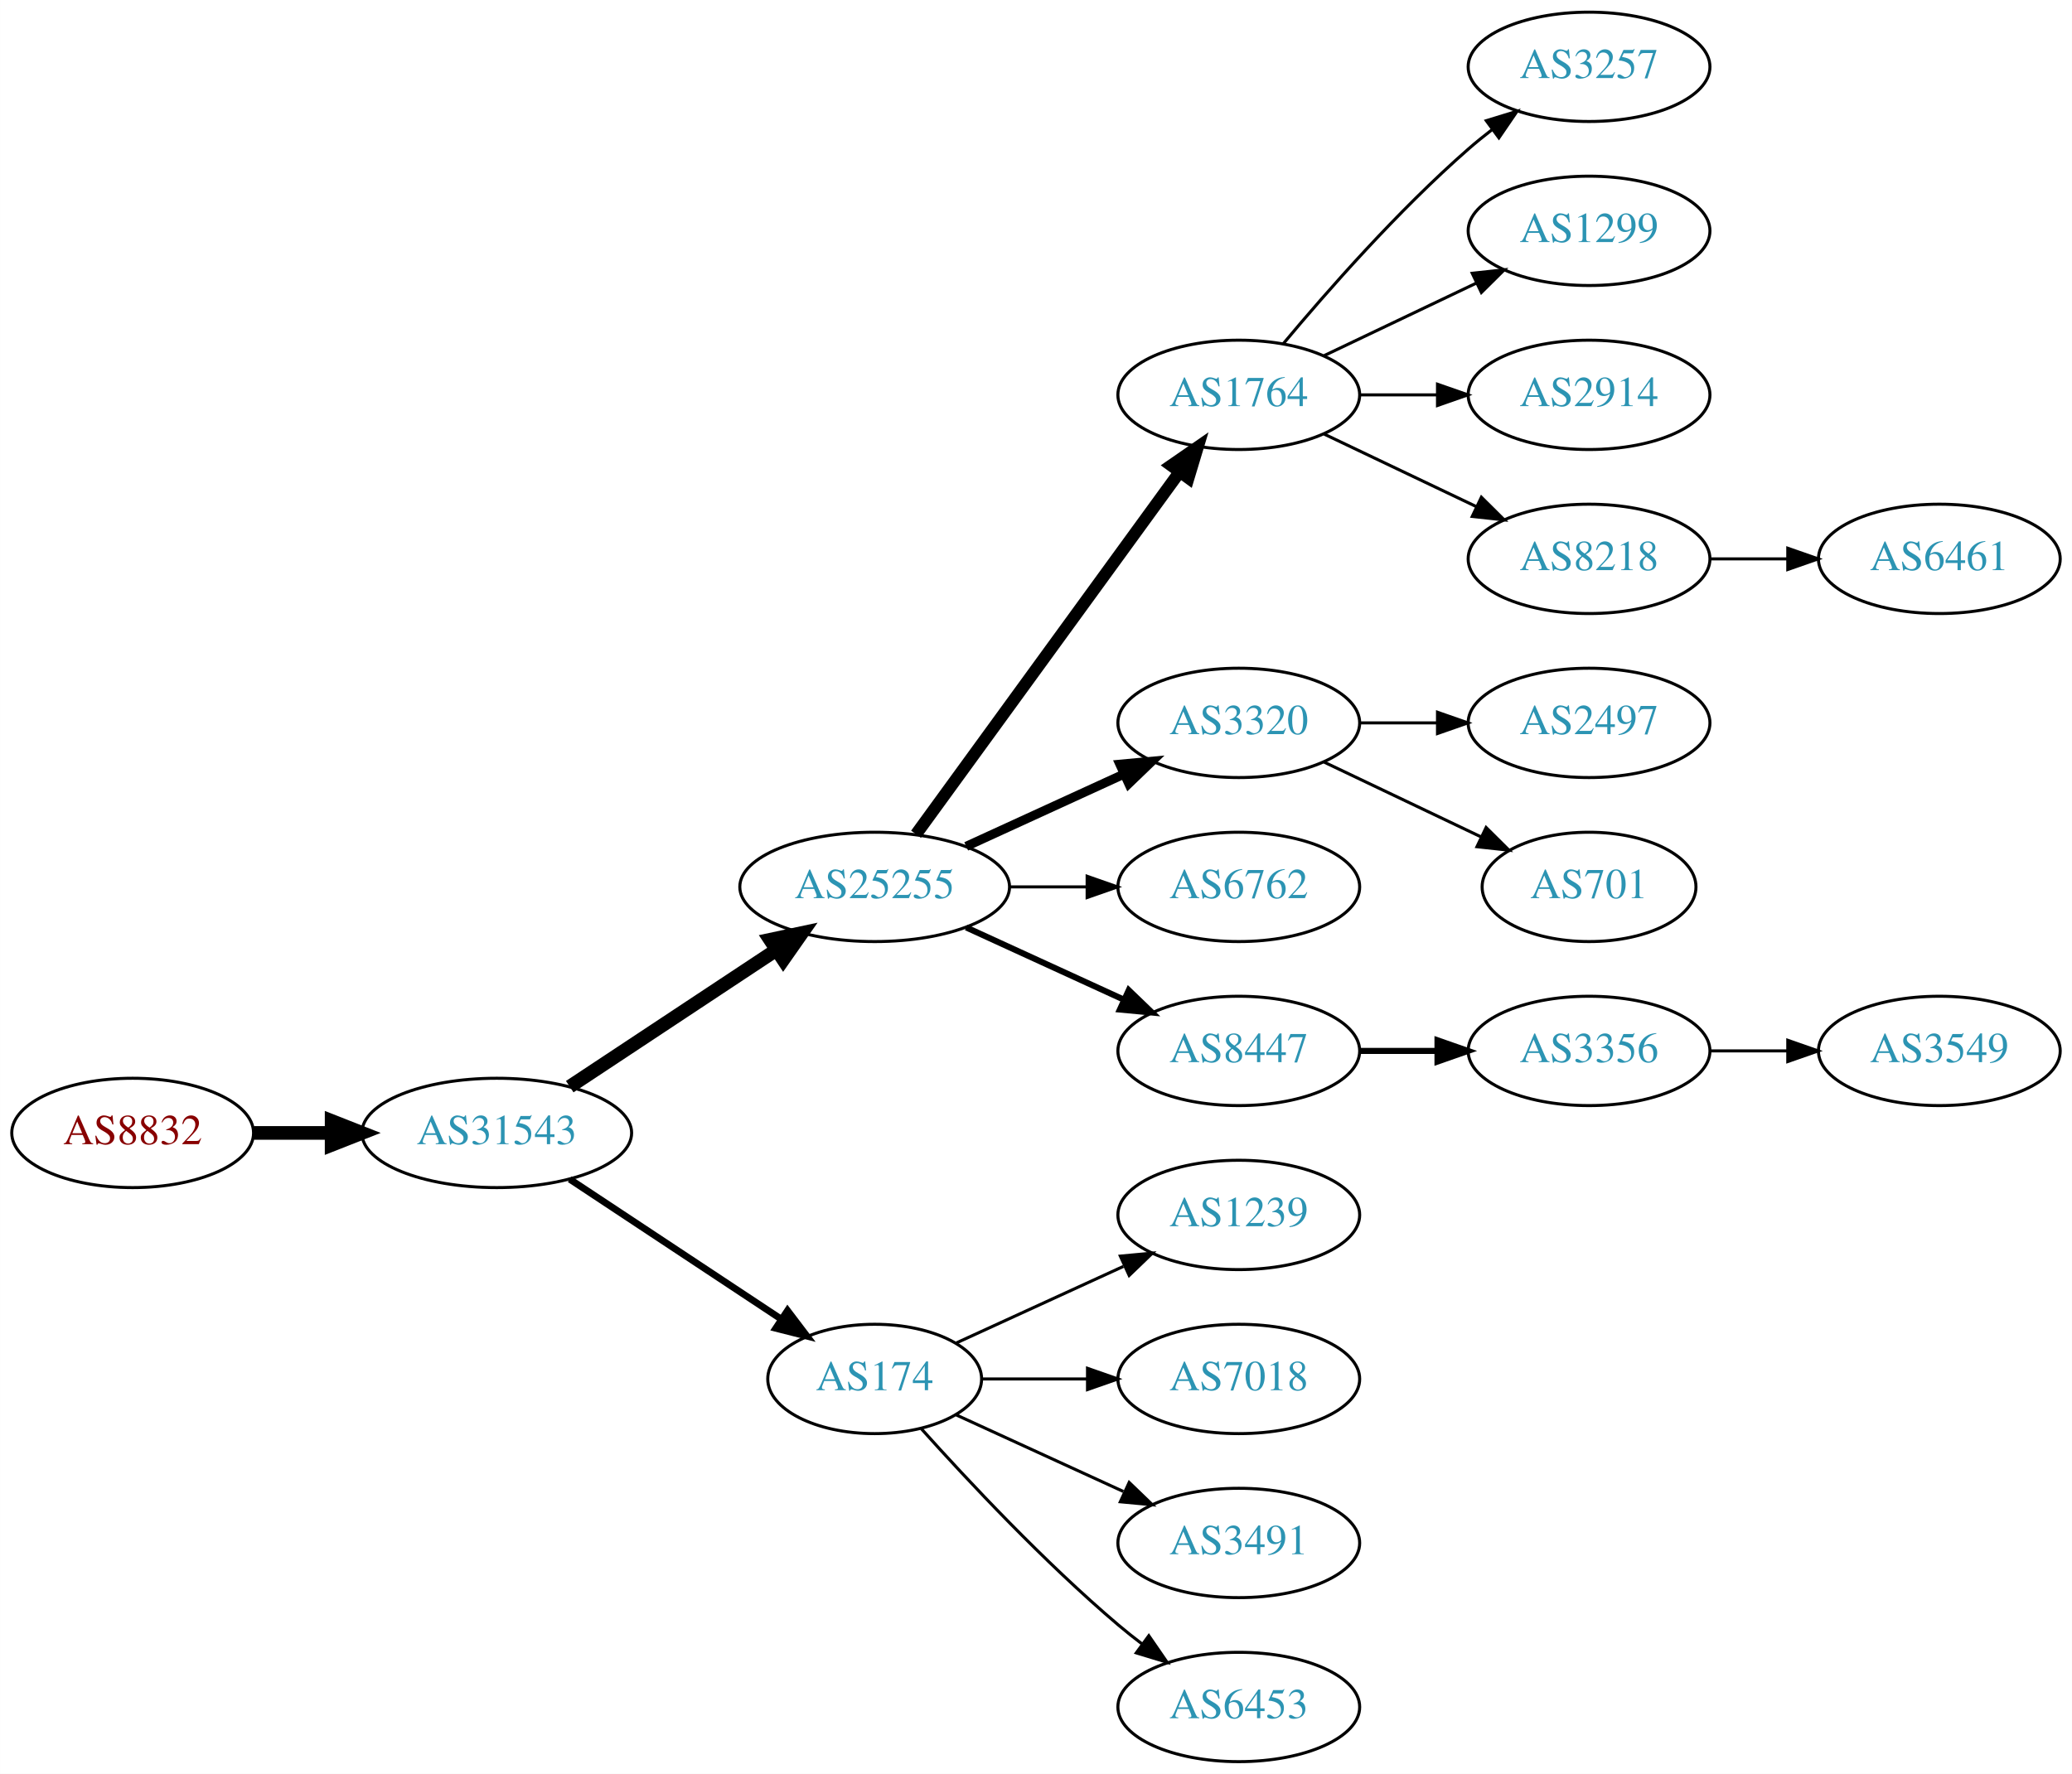
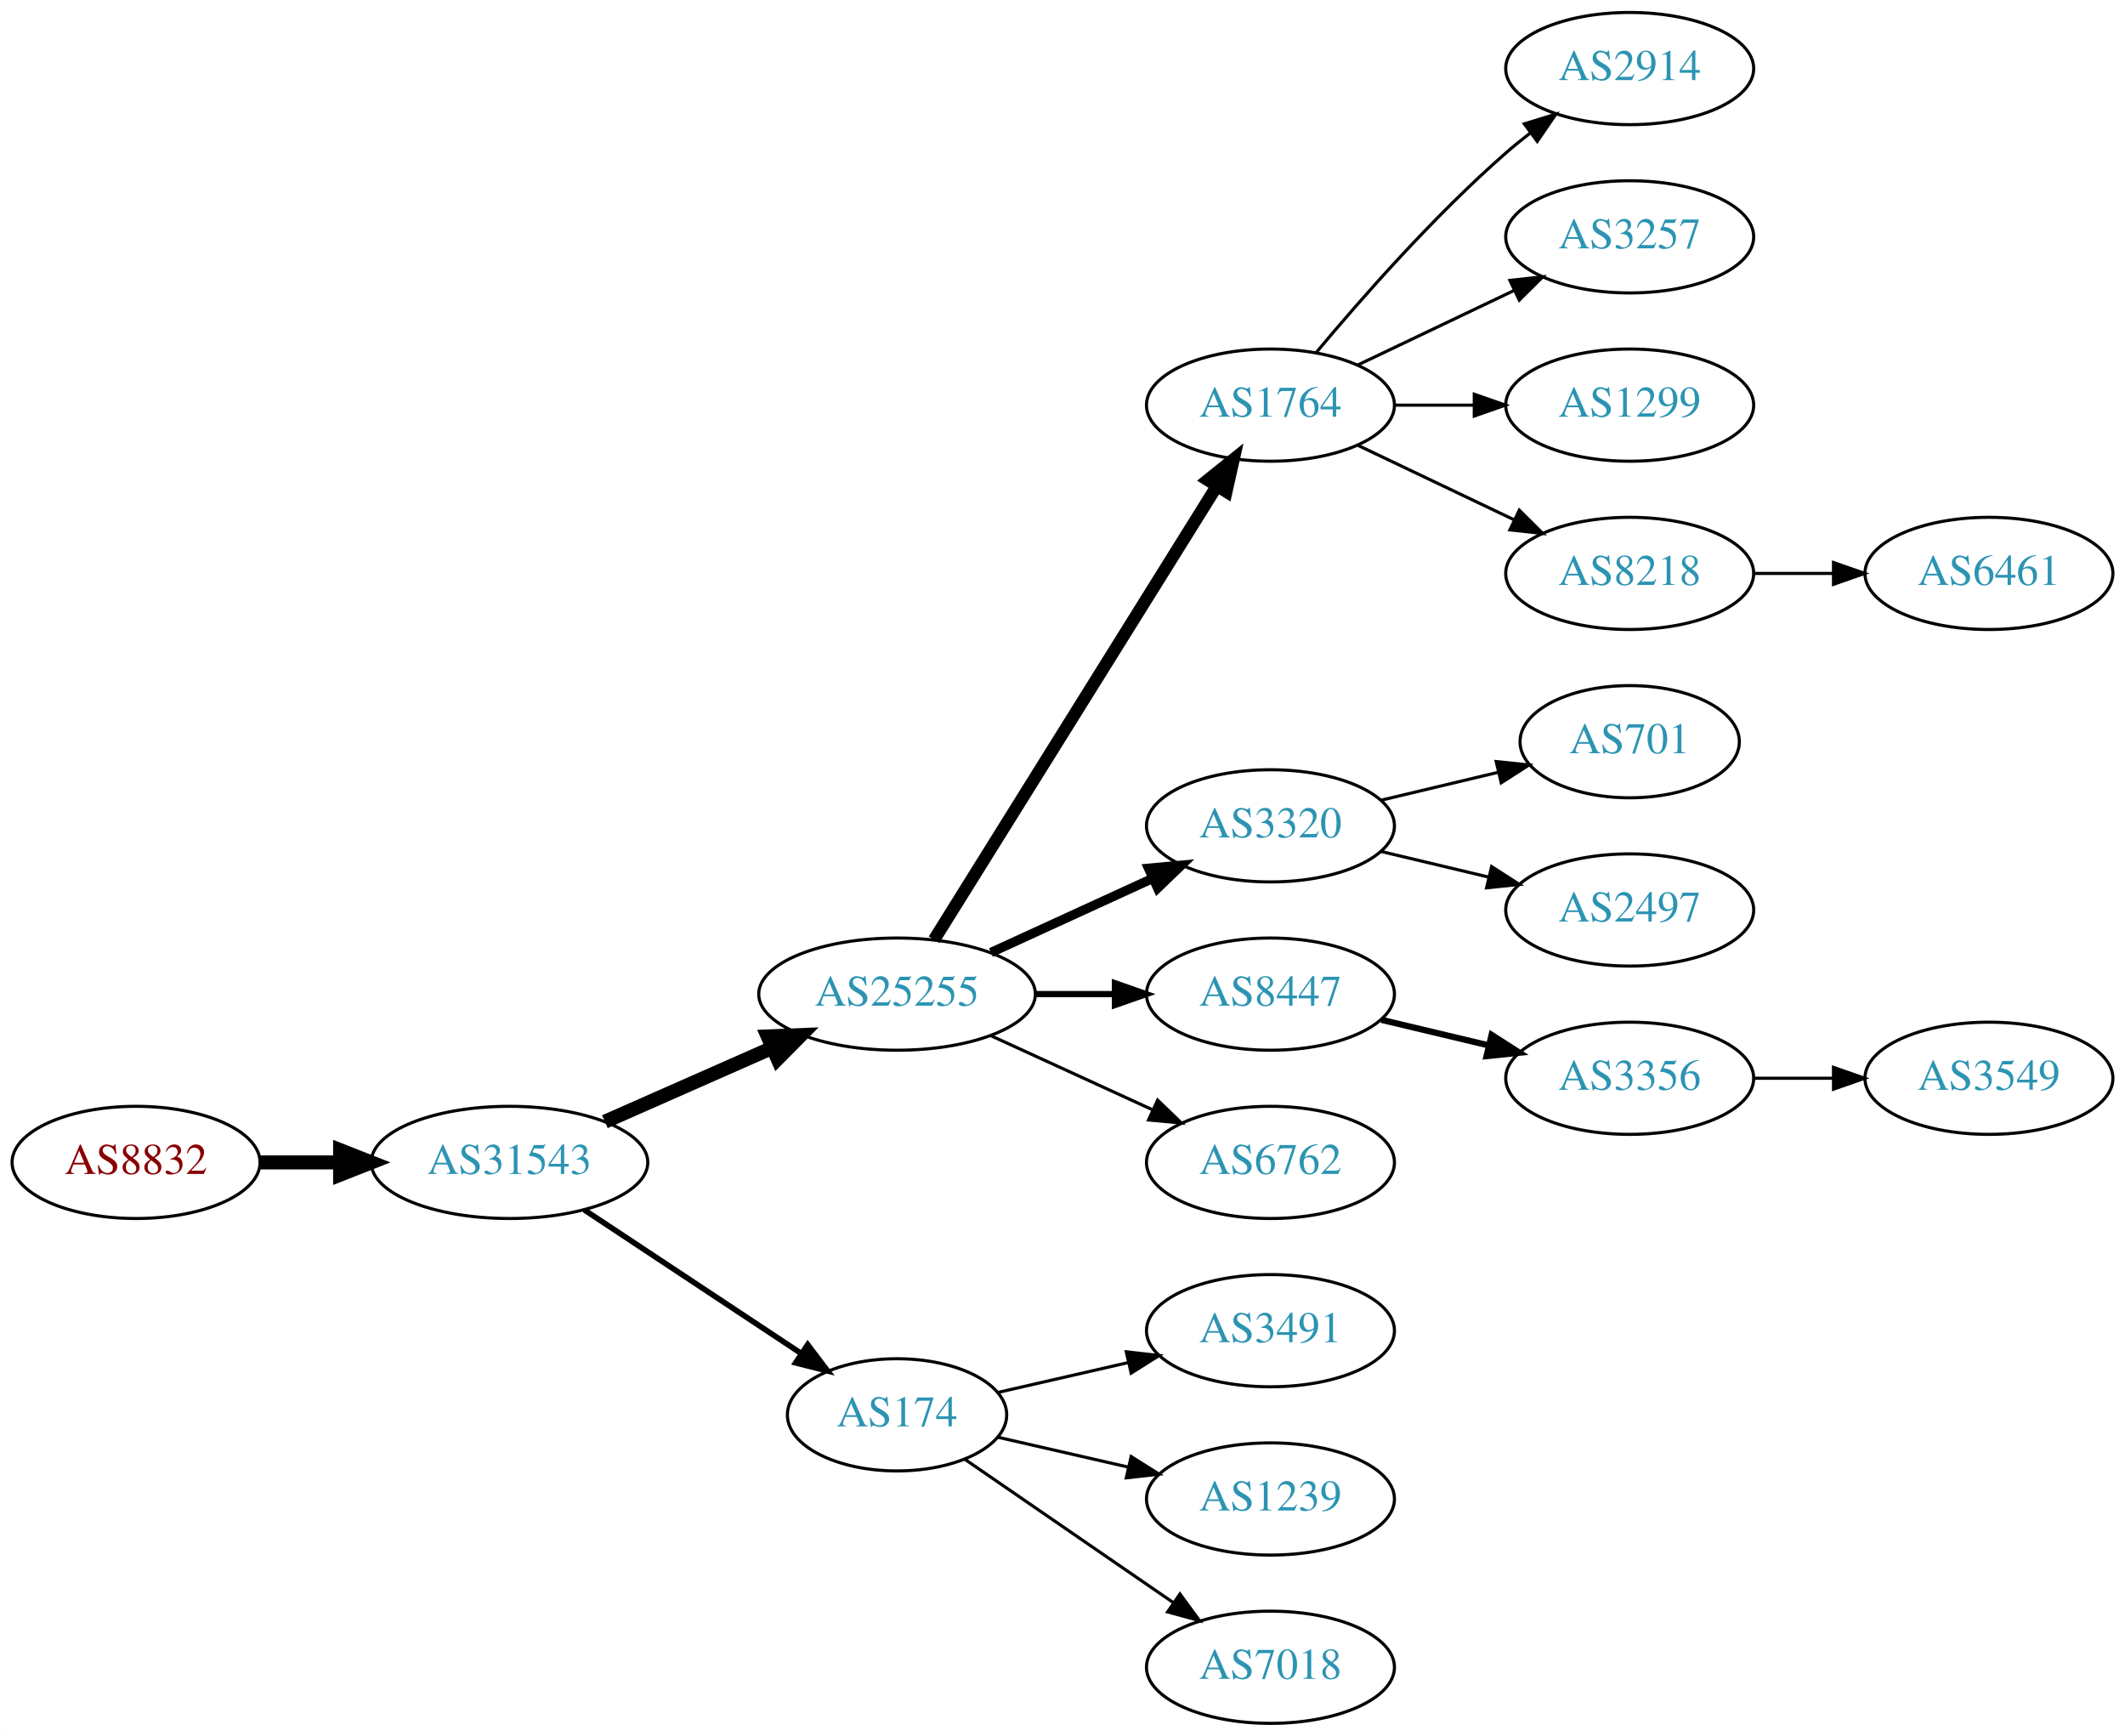
- <svg xmlns="http://www.w3.org/2000/svg" xmlns:xlink="http://www.w3.org/1999/xlink" width="682pt" height="584pt" viewBox="0.00 0.00 681.96 584.00">
-   <g id="graph0" class="graph" transform="scale(1 1) rotate(0) translate(4 580)">
-     <polygon fill="white" stroke="none" points="-4,4 -4,-580 677.956,-580 677.956,4 -4,4" />
+ <svg xmlns="http://www.w3.org/2000/svg" xmlns:xlink="http://www.w3.org/1999/xlink" width="682pt" height="557pt" viewBox="0.00 0.00 681.96 557.00">
+   <g id="graph0" class="graph" transform="scale(1 1) rotate(0) translate(4 553)">
+     <polygon fill="white" stroke="none" points="-4,4 -4,-553 677.956,-553 677.956,4 -4,4" />
    <g id="node1" class="node">
      <g id="a_node1">
        <a xlink:href="/asn/8832" xlink:title="AS8832 ~ Netvoice Data Security GmbH [AT]">
-           <ellipse fill="#ffffff" stroke="black" cx="39.647" cy="-207" rx="39.794" ry="18" />
-           <text text-anchor="middle" x="39.647" y="-203.3" font-family="Times,serif" font-size="14.00" fill="#880000">AS8832</text>
+           <ellipse fill="#ffffff" stroke="black" cx="39.647" cy="-180" rx="39.794" ry="18" />
+           <text text-anchor="middle" x="39.647" y="-176.3" font-family="Times,serif" font-size="14.00" fill="#880000">AS8832</text>
        </a>
      </g>
    </g>
    <g id="node2" class="node">
      <g id="a_node2">
        <a xlink:href="/asn/31543" xlink:title="AS31543 ~ myNET gmbh [AT]">
-           <ellipse fill="#ffffff" stroke="black" cx="159.489" cy="-207" rx="44.393" ry="18" />
-           <text text-anchor="middle" x="159.489" y="-203.3" font-family="Times,serif" font-size="14.00" fill="#2c94b3">AS31543</text>
+           <ellipse fill="#ffffff" stroke="black" cx="159.489" cy="-180" rx="44.393" ry="18" />
+           <text text-anchor="middle" x="159.489" y="-176.3" font-family="Times,serif" font-size="14.00" fill="#2c94b3">AS31543</text>
        </a>
      </g>
    </g>
    <g id="edge1" class="edge">
-       <path fill="none" stroke="black" stroke-width="4.5" d="M79.559,-207C87.662,-207 96.337,-207 104.863,-207" />
-       <polygon fill="black" stroke="black" stroke-width="4.5" points="105.141,-210.938 115.141,-207 105.141,-203.063 105.141,-210.938" />
+       <path fill="none" stroke="black" stroke-width="4.5" d="M79.559,-180C87.662,-180 96.337,-180 104.863,-180" />
+       <polygon fill="black" stroke="black" stroke-width="4.5" points="105.141,-183.938 115.141,-180 105.141,-176.063 105.141,-183.938" />
    </g>
    <g id="node3" class="node">
      <g id="a_node3">
        <a xlink:href="/asn/25255" xlink:title="AS25255 ~ ==&gt; TELE2 AUSTRIA &lt;== [AT]">
-           <ellipse fill="#ffffff" stroke="black" cx="283.881" cy="-288" rx="44.393" ry="18" />
-           <text text-anchor="middle" x="283.881" y="-284.3" font-family="Times,serif" font-size="14.00" fill="#2c94b3">AS25255</text>
+           <ellipse fill="#ffffff" stroke="black" cx="283.881" cy="-234" rx="44.393" ry="18" />
+           <text text-anchor="middle" x="283.881" y="-230.3" font-family="Times,serif" font-size="14.00" fill="#2c94b3">AS25255</text>
        </a>
      </g>
    </g>
    <g id="edge2" class="edge">
-       <path fill="none" stroke="black" stroke-width="4.5" d="M183.51,-222.235C202.742,-234.963 230.349,-253.234 251.587,-267.289" />
-       <polygon fill="black" stroke="black" stroke-width="4.5" points="249.451,-270.597 259.963,-272.833 253.797,-264.03 249.451,-270.597" />
+       <path fill="none" stroke="black" stroke-width="4.5" d="M190.117,-193.072C206.234,-200.183 226.374,-209.069 243.766,-216.742" />
+       <polygon fill="black" stroke="black" stroke-width="4.5" points="242.364,-220.427 253.102,-220.861 245.542,-213.222 242.364,-220.427" />
    </g>
    <g id="node4" class="node">
      <g id="a_node4">
        <a xlink:href="/asn/174" xlink:title="AS174 ~ Cogent Communications [US]">
-           <ellipse fill="#ffffff" stroke="black" cx="283.881" cy="-126" rx="35.194" ry="18" />
-           <text text-anchor="middle" x="283.881" y="-122.3" font-family="Times,serif" font-size="14.00" fill="#2c94b3">AS174</text>
+           <ellipse fill="#ffffff" stroke="black" cx="283.881" cy="-99" rx="35.194" ry="18" />
+           <text text-anchor="middle" x="283.881" y="-95.3" font-family="Times,serif" font-size="14.00" fill="#2c94b3">AS174</text>
        </a>
      </g>
    </g>
    <g id="edge3" class="edge">
-       <path fill="none" stroke="black" stroke-width="2.25" d="M183.51,-191.765C203.229,-178.714 231.753,-159.837 253.187,-145.652" />
-       <polygon fill="black" stroke="black" stroke-width="2.25" points="255.194,-148.521 261.601,-140.083 251.331,-142.683 255.194,-148.521" />
+       <path fill="none" stroke="black" stroke-width="1.8" d="M183.51,-164.765C203.229,-151.714 231.753,-132.837 253.187,-118.652" />
+       <polygon fill="black" stroke="black" stroke-width="1.8" points="255.194,-121.521 261.601,-113.083 251.331,-115.683 255.194,-121.521" />
    </g>
    <g id="node5" class="node">
      <g id="a_node5">
        <a xlink:href="/asn/1764" xlink:title="AS1764 ~ NEXTLAYER-AS [AT]">
-           <ellipse fill="#ffffff" stroke="black" cx="403.724" cy="-450" rx="39.794" ry="18" />
-           <text text-anchor="middle" x="403.724" y="-446.3" font-family="Times,serif" font-size="14.00" fill="#2c94b3">AS1764</text>
+           <ellipse fill="#ffffff" stroke="black" cx="403.724" cy="-423" rx="39.794" ry="18" />
+           <text text-anchor="middle" x="403.724" y="-419.3" font-family="Times,serif" font-size="14.00" fill="#2c94b3">AS1764</text>
        </a>
      </g>
    </g>
    <g id="edge4" class="edge">
-       <path fill="none" stroke="black" stroke-width="4" d="M297.492,-305.337C318.313,-333.96 359.975,-391.233 384.164,-424.486" />
-       <polygon fill="black" stroke="black" stroke-width="4" points="381.49,-426.76 390.203,-432.788 387.151,-422.642 381.49,-426.76" />
+       <path fill="none" stroke="black" stroke-width="4" d="M295.756,-251.442C316.54,-284.775 362,-357.686 386.429,-396.866" />
+       <polygon fill="black" stroke="black" stroke-width="4" points="383.614,-398.966 391.875,-405.6 389.554,-395.263 383.614,-398.966" />
    </g>
    <g id="node6" class="node">
      <g id="a_node6">
        <a xlink:href="/asn/3320" xlink:title="AS3320 ~ DTAG [DE]">
-           <ellipse fill="#ffffff" stroke="black" cx="403.724" cy="-342" rx="39.794" ry="18" />
-           <text text-anchor="middle" x="403.724" y="-338.3" font-family="Times,serif" font-size="14.00" fill="#2c94b3">AS3320</text>
+           <ellipse fill="#ffffff" stroke="black" cx="403.724" cy="-288" rx="39.794" ry="18" />
+           <text text-anchor="middle" x="403.724" y="-284.3" font-family="Times,serif" font-size="14.00" fill="#2c94b3">AS3320</text>
        </a>
      </g>
    </g>
    <g id="edge5" class="edge">
-       <path fill="none" stroke="black" stroke-width="3" d="M314.011,-301.348C329.622,-308.502 349.02,-317.391 365.692,-325.03" />
-       <polygon fill="black" stroke="black" stroke-width="3" points="364.595,-328.378 375.144,-329.362 367.511,-322.014 364.595,-328.378" />
+       <path fill="none" stroke="black" stroke-width="3" d="M314.011,-247.348C329.622,-254.502 349.02,-263.391 365.692,-271.03" />
+       <polygon fill="black" stroke="black" stroke-width="3" points="364.595,-274.378 375.144,-275.362 367.511,-268.014 364.595,-274.378" />
    </g>
    <g id="node7" class="node">
      <g id="a_node7">
-         <a xlink:href="/asn/6762" xlink:title="AS6762 ~ TELECOM ITALIA SPARKLE S.p.A. [IT]">
-           <ellipse fill="#ffffff" stroke="black" cx="403.724" cy="-288" rx="39.794" ry="18" />
-           <text text-anchor="middle" x="403.724" y="-284.3" font-family="Times,serif" font-size="14.00" fill="#2c94b3">AS6762</text>
-         </a>
-       </g>
-     </g>
-     <g id="edge6" class="edge">
-       <path fill="none" stroke="black" d="M328.092,-288C336.405,-288 345.168,-288 353.65,-288" />
-       <polygon fill="black" stroke="black" points="353.809,-291.5 363.809,-288 353.809,-284.5 353.809,-291.5" />
-     </g>
-     <g id="node8" class="node">
-       <g id="a_node8">
        <a xlink:href="/asn/8447" xlink:title="AS8447 ~ A1 Telekom Austria AG [AT]">
          <ellipse fill="#ffffff" stroke="black" cx="403.724" cy="-234" rx="39.794" ry="18" />
          <text text-anchor="middle" x="403.724" y="-230.3" font-family="Times,serif" font-size="14.00" fill="#2c94b3">AS8447</text>
        </a>
      </g>
    </g>
+     <g id="edge6" class="edge">
+       <path fill="none" stroke="black" stroke-width="2" d="M328.092,-234C336.405,-234 345.168,-234 353.65,-234" />
+       <polygon fill="black" stroke="black" stroke-width="2" points="353.809,-237.5 363.809,-234 353.809,-230.5 353.809,-237.5" />
+     </g>
+     <g id="node8" class="node">
+       <g id="a_node8">
+         <a xlink:href="/asn/6762" xlink:title="AS6762 ~ TELECOM ITALIA SPARKLE S.p.A. [IT]">
+           <ellipse fill="#ffffff" stroke="black" cx="403.724" cy="-180" rx="39.794" ry="18" />
+           <text text-anchor="middle" x="403.724" y="-176.3" font-family="Times,serif" font-size="14.00" fill="#2c94b3">AS6762</text>
+         </a>
+       </g>
+     </g>
    <g id="edge7" class="edge">
-       <path fill="none" stroke="black" stroke-width="2" d="M314.011,-274.652C329.622,-267.498 349.02,-258.609 365.692,-250.97" />
-       <polygon fill="black" stroke="black" stroke-width="2" points="367.511,-253.986 375.144,-246.638 364.595,-247.622 367.511,-253.986" />
+       <path fill="none" stroke="black" d="M314.011,-220.652C329.622,-213.498 349.02,-204.609 365.692,-196.97" />
+       <polygon fill="black" stroke="black" points="367.511,-199.986 375.144,-192.638 364.595,-193.622 367.511,-199.986" />
    </g>
    <g id="node15" class="node">
      <g id="a_node15">
-         <a xlink:href="/asn/1239" xlink:title="AS1239 ~ Sprint [US]">
-           <ellipse fill="#ffffff" stroke="black" cx="403.724" cy="-180" rx="39.794" ry="18" />
-           <text text-anchor="middle" x="403.724" y="-176.3" font-family="Times,serif" font-size="14.00" fill="#2c94b3">AS1239</text>
+         <a xlink:href="/asn/3491" xlink:title="AS3491 ~ PCCW Global, Inc. [US]">
+           <ellipse fill="#ffffff" stroke="black" cx="403.724" cy="-126" rx="39.794" ry="18" />
+           <text text-anchor="middle" x="403.724" y="-122.3" font-family="Times,serif" font-size="14.00" fill="#2c94b3">AS3491</text>
        </a>
      </g>
    </g>
    <g id="edge14" class="edge">
-       <path fill="none" stroke="black" d="M310.742,-137.851C326.863,-145.238 347.865,-154.862 365.73,-163.048" />
-       <polygon fill="black" stroke="black" points="364.733,-166.441 375.282,-167.425 367.649,-160.077 364.733,-166.441" />
+       <path fill="none" stroke="black" d="M316.151,-106.165C328.991,-109.106 344.095,-112.567 358.063,-115.767" />
+       <polygon fill="black" stroke="black" points="357.454,-119.219 367.983,-118.04 359.018,-112.395 357.454,-119.219" />
    </g>
    <g id="node16" class="node">
      <g id="a_node16">
-         <a xlink:href="/asn/7018" xlink:title="AS7018 ~ AT&amp;T Services, Inc. [US]">
-           <ellipse fill="#ffffff" stroke="black" cx="403.724" cy="-126" rx="39.794" ry="18" />
-           <text text-anchor="middle" x="403.724" y="-122.3" font-family="Times,serif" font-size="14.00" fill="#2c94b3">AS7018</text>
+         <a xlink:href="/asn/1239" xlink:title="AS1239 ~ Sprint [US]">
+           <ellipse fill="#ffffff" stroke="black" cx="403.724" cy="-72" rx="39.794" ry="18" />
+           <text text-anchor="middle" x="403.724" y="-68.3" font-family="Times,serif" font-size="14.00" fill="#2c94b3">AS1239</text>
        </a>
      </g>
    </g>
    <g id="edge15" class="edge">
-       <path fill="none" stroke="black" d="M319.283,-126C330.107,-126 342.275,-126 353.901,-126" />
-       <polygon fill="black" stroke="black" points="353.932,-129.5 363.932,-126 353.932,-122.5 353.932,-129.5" />
+       <path fill="none" stroke="black" d="M316.151,-91.835C328.991,-88.894 344.095,-85.433 358.063,-82.233" />
+       <polygon fill="black" stroke="black" points="359.018,-85.605 367.983,-79.96 357.454,-78.781 359.018,-85.605" />
    </g>
    <g id="node17" class="node">
      <g id="a_node17">
-         <a xlink:href="/asn/3491" xlink:title="AS3491 ~ PCCW Global, Inc. [US]">
-           <ellipse fill="#ffffff" stroke="black" cx="403.724" cy="-72" rx="39.794" ry="18" />
-           <text text-anchor="middle" x="403.724" y="-68.3" font-family="Times,serif" font-size="14.00" fill="#2c94b3">AS3491</text>
+         <a xlink:href="/asn/7018" xlink:title="AS7018 ~ AT&amp;T Services, Inc. [US]">
+           <ellipse fill="#ffffff" stroke="black" cx="403.724" cy="-18" rx="39.794" ry="18" />
+           <text text-anchor="middle" x="403.724" y="-14.3" font-family="Times,serif" font-size="14.00" fill="#2c94b3">AS7018</text>
        </a>
      </g>
    </g>
    <g id="edge16" class="edge">
-       <path fill="none" stroke="black" d="M310.742,-114.149C326.863,-106.762 347.865,-97.138 365.73,-88.952" />
-       <polygon fill="black" stroke="black" points="367.649,-91.923 375.282,-84.575 364.733,-85.559 367.649,-91.923" />
-     </g>
-     <g id="node18" class="node">
-       <g id="a_node18">
-         <a xlink:href="/asn/6453" xlink:title="AS6453 ~ TATA COMMUNICATIONS (AMERICA) INC [US]">
-           <ellipse fill="#ffffff" stroke="black" cx="403.724" cy="-18" rx="39.794" ry="18" />
-           <text text-anchor="middle" x="403.724" y="-14.3" font-family="Times,serif" font-size="14.00" fill="#2c94b3">AS6453</text>
-         </a>
-       </g>
-     </g>
-     <g id="edge17" class="edge">
-       <path fill="none" stroke="black" d="M299.243,-109.591C314.516,-92.568 339.775,-65.604 364.077,-45 366.574,-42.883 369.235,-40.768 371.946,-38.707" />
-       <polygon fill="black" stroke="black" points="374.112,-41.459 380.123,-32.734 369.983,-35.806 374.112,-41.459" />
+       <path fill="none" stroke="black" d="M305.678,-84.705C324.261,-71.932 351.712,-53.063 372.68,-38.651" />
+       <polygon fill="black" stroke="black" points="374.68,-41.524 380.938,-32.975 370.714,-35.755 374.68,-41.524" />
    </g>
    <g id="node9" class="node">
      <g id="a_node9">
-         <a xlink:href="/asn/3257" xlink:title="AS3257 ~ GTT [DE]">
-           <ellipse fill="#ffffff" stroke="black" cx="519.017" cy="-558" rx="39.794" ry="18" />
-           <text text-anchor="middle" x="519.017" y="-554.3" font-family="Times,serif" font-size="14.00" fill="#2c94b3">AS3257</text>
+         <a xlink:href="/asn/2914" xlink:title="AS2914 ~ NTT America, Inc. [US]">
+           <ellipse fill="#ffffff" stroke="black" cx="519.017" cy="-531" rx="39.794" ry="18" />
+           <text text-anchor="middle" x="519.017" y="-527.3" font-family="Times,serif" font-size="14.00" fill="#2c94b3">AS2914</text>
        </a>
      </g>
    </g>
    <g id="edge8" class="edge">
-       <path fill="none" stroke="black" d="M418.354,-466.817C432.636,-483.929 456.183,-510.745 479.37,-531 481.836,-533.154 484.475,-535.294 487.172,-537.372" />
-       <polygon fill="black" stroke="black" points="485.197,-540.264 495.326,-543.37 489.345,-534.625 485.197,-540.264" />
+       <path fill="none" stroke="black" d="M418.354,-439.817C432.636,-456.929 456.183,-483.745 479.37,-504 481.836,-506.154 484.475,-508.294 487.172,-510.372" />
+       <polygon fill="black" stroke="black" points="485.197,-513.264 495.326,-516.37 489.345,-507.625 485.197,-513.264" />
    </g>
    <g id="node10" class="node">
      <g id="a_node10">
-         <a xlink:href="/asn/1299" xlink:title="AS1299 ~ Telia Carrier [EU]">
-           <ellipse fill="#ffffff" stroke="black" cx="519.017" cy="-504" rx="39.794" ry="18" />
-           <text text-anchor="middle" x="519.017" y="-500.3" font-family="Times,serif" font-size="14.00" fill="#2c94b3">AS1299</text>
+         <a xlink:href="/asn/3257" xlink:title="AS3257 ~ GTT [DE]">
+           <ellipse fill="#ffffff" stroke="black" cx="519.017" cy="-477" rx="39.794" ry="18" />
+           <text text-anchor="middle" x="519.017" y="-473.3" font-family="Times,serif" font-size="14.00" fill="#2c94b3">AS3257</text>
        </a>
      </g>
    </g>
    <g id="edge9" class="edge">
-       <path fill="none" stroke="black" d="M431.86,-462.934C446.854,-470.081 465.675,-479.052 481.898,-486.785" />
-       <polygon fill="black" stroke="black" points="480.569,-490.028 491.102,-491.171 483.581,-483.709 480.569,-490.028" />
+       <path fill="none" stroke="black" d="M431.86,-435.934C446.854,-443.081 465.675,-452.052 481.898,-459.785" />
+       <polygon fill="black" stroke="black" points="480.569,-463.028 491.102,-464.171 483.581,-456.709 480.569,-463.028" />
    </g>
    <g id="node11" class="node">
      <g id="a_node11">
-         <a xlink:href="/asn/2914" xlink:title="AS2914 ~ NTT America, Inc. [US]">
-           <ellipse fill="#ffffff" stroke="black" cx="519.017" cy="-450" rx="39.794" ry="18" />
-           <text text-anchor="middle" x="519.017" y="-446.3" font-family="Times,serif" font-size="14.00" fill="#2c94b3">AS2914</text>
+         <a xlink:href="/asn/1299" xlink:title="AS1299 ~ Telia Carrier [EU]">
+           <ellipse fill="#ffffff" stroke="black" cx="519.017" cy="-423" rx="39.794" ry="18" />
+           <text text-anchor="middle" x="519.017" y="-419.3" font-family="Times,serif" font-size="14.00" fill="#2c94b3">AS1299</text>
        </a>
      </g>
    </g>
    <g id="edge10" class="edge">
-       <path fill="none" stroke="black" d="M443.396,-450C451.599,-450 460.363,-450 468.895,-450" />
-       <polygon fill="black" stroke="black" points="469.134,-453.5 479.134,-450 469.134,-446.5 469.134,-453.5" />
+       <path fill="none" stroke="black" d="M443.396,-423C451.599,-423 460.363,-423 468.895,-423" />
+       <polygon fill="black" stroke="black" points="469.134,-426.5 479.134,-423 469.134,-419.5 469.134,-426.5" />
    </g>
    <g id="node12" class="node">
      <g id="a_node12">
        <a xlink:href="/asn/8218" xlink:title="AS8218 ~ legacy Neotelecoms [FR]">
-           <ellipse fill="#ffffff" stroke="black" cx="519.017" cy="-396" rx="39.794" ry="18" />
-           <text text-anchor="middle" x="519.017" y="-392.3" font-family="Times,serif" font-size="14.00" fill="#2c94b3">AS8218</text>
+           <ellipse fill="#ffffff" stroke="black" cx="519.017" cy="-369" rx="39.794" ry="18" />
+           <text text-anchor="middle" x="519.017" y="-365.3" font-family="Times,serif" font-size="14.00" fill="#2c94b3">AS8218</text>
        </a>
      </g>
    </g>
    <g id="edge11" class="edge">
-       <path fill="none" stroke="black" d="M431.86,-437.066C446.854,-429.919 465.675,-420.948 481.898,-413.215" />
-       <polygon fill="black" stroke="black" points="483.581,-416.291 491.102,-408.829 480.569,-409.972 483.581,-416.291" />
+       <path fill="none" stroke="black" d="M431.86,-410.066C446.854,-402.919 465.675,-393.948 481.898,-386.215" />
+       <polygon fill="black" stroke="black" points="483.581,-389.291 491.102,-381.829 480.569,-382.972 483.581,-389.291" />
    </g>
    <g id="node13" class="node">
      <g id="a_node13">
-         <a xlink:href="/asn/2497" xlink:title="AS2497 ~ Internet Initiative Japan Inc. [JP]">
-           <ellipse fill="#ffffff" stroke="black" cx="519.017" cy="-342" rx="39.794" ry="18" />
-           <text text-anchor="middle" x="519.017" y="-338.3" font-family="Times,serif" font-size="14.00" fill="#2c94b3">AS2497</text>
+         <a xlink:href="/asn/701" xlink:title="AS701 ~ UUNET [US]">
+           <ellipse fill="#ffffff" stroke="black" cx="519.017" cy="-315" rx="35.194" ry="18" />
+           <text text-anchor="middle" x="519.017" y="-311.3" font-family="Times,serif" font-size="14.00" fill="#2c94b3">AS701</text>
        </a>
      </g>
    </g>
    <g id="edge12" class="edge">
-       <path fill="none" stroke="black" d="M443.396,-342C451.599,-342 460.363,-342 468.895,-342" />
-       <polygon fill="black" stroke="black" points="469.134,-345.5 479.134,-342 469.134,-338.5 469.134,-345.5" />
+       <path fill="none" stroke="black" d="M439.331,-296.248C451.125,-299.058 464.43,-302.229 476.698,-305.153" />
+       <polygon fill="black" stroke="black" points="476.164,-308.624 486.703,-307.537 477.787,-301.814 476.164,-308.624" />
    </g>
    <g id="node14" class="node">
      <g id="a_node14">
-         <a xlink:href="/asn/701" xlink:title="AS701 ~ UUNET [US]">
-           <ellipse fill="#ffffff" stroke="black" cx="519.017" cy="-288" rx="35.194" ry="18" />
-           <text text-anchor="middle" x="519.017" y="-284.3" font-family="Times,serif" font-size="14.00" fill="#2c94b3">AS701</text>
+         <a xlink:href="/asn/2497" xlink:title="AS2497 ~ Internet Initiative Japan Inc. [JP]">
+           <ellipse fill="#ffffff" stroke="black" cx="519.017" cy="-261" rx="39.794" ry="18" />
+           <text text-anchor="middle" x="519.017" y="-257.3" font-family="Times,serif" font-size="14.00" fill="#2c94b3">AS2497</text>
        </a>
      </g>
    </g>
    <g id="edge13" class="edge">
-       <path fill="none" stroke="black" d="M431.86,-329.066C447.292,-321.71 466.778,-312.423 483.313,-304.541" />
-       <polygon fill="black" stroke="black" points="485.133,-307.551 492.654,-300.089 482.121,-301.232 485.133,-307.551" />
+       <path fill="none" stroke="black" d="M439.331,-279.752C450.202,-277.162 462.357,-274.265 473.799,-271.538" />
+       <polygon fill="black" stroke="black" points="474.705,-274.92 483.621,-269.197 473.082,-268.111 474.705,-274.92" />
+     </g>
+     <g id="node18" class="node">
+       <g id="a_node18">
+         <a xlink:href="/asn/3356" xlink:title="AS3356 ~ Level 3 Parent, LLC [US]">
+           <ellipse fill="#ffffff" stroke="black" cx="519.017" cy="-207" rx="39.794" ry="18" />
+           <text text-anchor="middle" x="519.017" y="-203.3" font-family="Times,serif" font-size="14.00" fill="#2c94b3">AS3356</text>
+         </a>
+       </g>
+     </g>
+     <g id="edge17" class="edge">
+       <path fill="none" stroke="black" stroke-width="2" d="M439.331,-225.752C450.202,-223.162 462.357,-220.265 473.799,-217.538" />
+       <polygon fill="black" stroke="black" stroke-width="2" points="474.705,-220.92 483.621,-215.197 473.082,-214.111 474.705,-220.92" />
+     </g>
+     <g id="node20" class="node">
+       <g id="a_node20">
+         <a xlink:href="/asn/6461" xlink:title="AS6461 ~ Zayo Bandwidth [US]">
+           <ellipse fill="#ffffff" stroke="black" cx="634.31" cy="-369" rx="39.794" ry="18" />
+           <text text-anchor="middle" x="634.31" y="-365.3" font-family="Times,serif" font-size="14.00" fill="#2c94b3">AS6461</text>
+         </a>
+       </g>
+     </g>
+     <g id="edge19" class="edge">
+       <path fill="none" stroke="black" d="M558.689,-369C566.892,-369 575.656,-369 584.188,-369" />
+       <polygon fill="black" stroke="black" points="584.427,-372.5 594.427,-369 584.427,-365.5 584.427,-372.5" />
    </g>
    <g id="node19" class="node">
      <g id="a_node19">
-         <a xlink:href="/asn/3356" xlink:title="AS3356 ~ Level 3 Parent, LLC [US]">
-           <ellipse fill="#ffffff" stroke="black" cx="519.017" cy="-234" rx="39.794" ry="18" />
-           <text text-anchor="middle" x="519.017" y="-230.3" font-family="Times,serif" font-size="14.00" fill="#2c94b3">AS3356</text>
+         <a xlink:href="/asn/3549" xlink:title="AS3549 ~ Level 3 Parent, LLC [US]">
+           <ellipse fill="#ffffff" stroke="black" cx="634.31" cy="-207" rx="39.794" ry="18" />
+           <text text-anchor="middle" x="634.31" y="-203.3" font-family="Times,serif" font-size="14.00" fill="#2c94b3">AS3549</text>
        </a>
      </g>
    </g>
    <g id="edge18" class="edge">
-       <path fill="none" stroke="black" stroke-width="2" d="M443.396,-234C451.599,-234 460.363,-234 468.895,-234" />
-       <polygon fill="black" stroke="black" stroke-width="2" points="469.134,-237.5 479.134,-234 469.134,-230.5 469.134,-237.5" />
-     </g>
-     <g id="node21" class="node">
-       <g id="a_node21">
-         <a xlink:href="/asn/6461" xlink:title="AS6461 ~ Zayo Bandwidth [US]">
-           <ellipse fill="#ffffff" stroke="black" cx="634.31" cy="-396" rx="39.794" ry="18" />
-           <text text-anchor="middle" x="634.31" y="-392.3" font-family="Times,serif" font-size="14.00" fill="#2c94b3">AS6461</text>
-         </a>
-       </g>
-     </g>
-     <g id="edge20" class="edge">
-       <path fill="none" stroke="black" d="M558.689,-396C566.892,-396 575.656,-396 584.188,-396" />
-       <polygon fill="black" stroke="black" points="584.427,-399.5 594.427,-396 584.427,-392.5 584.427,-399.5" />
-     </g>
-     <g id="node20" class="node">
-       <g id="a_node20">
-         <a xlink:href="/asn/3549" xlink:title="AS3549 ~ Level 3 Parent, LLC [US]">
-           <ellipse fill="#ffffff" stroke="black" cx="634.31" cy="-234" rx="39.794" ry="18" />
-           <text text-anchor="middle" x="634.31" y="-230.3" font-family="Times,serif" font-size="14.00" fill="#2c94b3">AS3549</text>
-         </a>
-       </g>
-     </g>
-     <g id="edge19" class="edge">
-       <path fill="none" stroke="black" d="M558.689,-234C566.892,-234 575.656,-234 584.188,-234" />
-       <polygon fill="black" stroke="black" points="584.427,-237.5 594.427,-234 584.427,-230.5 584.427,-237.5" />
+       <path fill="none" stroke="black" d="M558.689,-207C566.892,-207 575.656,-207 584.188,-207" />
+       <polygon fill="black" stroke="black" points="584.427,-210.5 594.427,-207 584.427,-203.5 584.427,-210.5" />
    </g>
  </g>
</svg>
